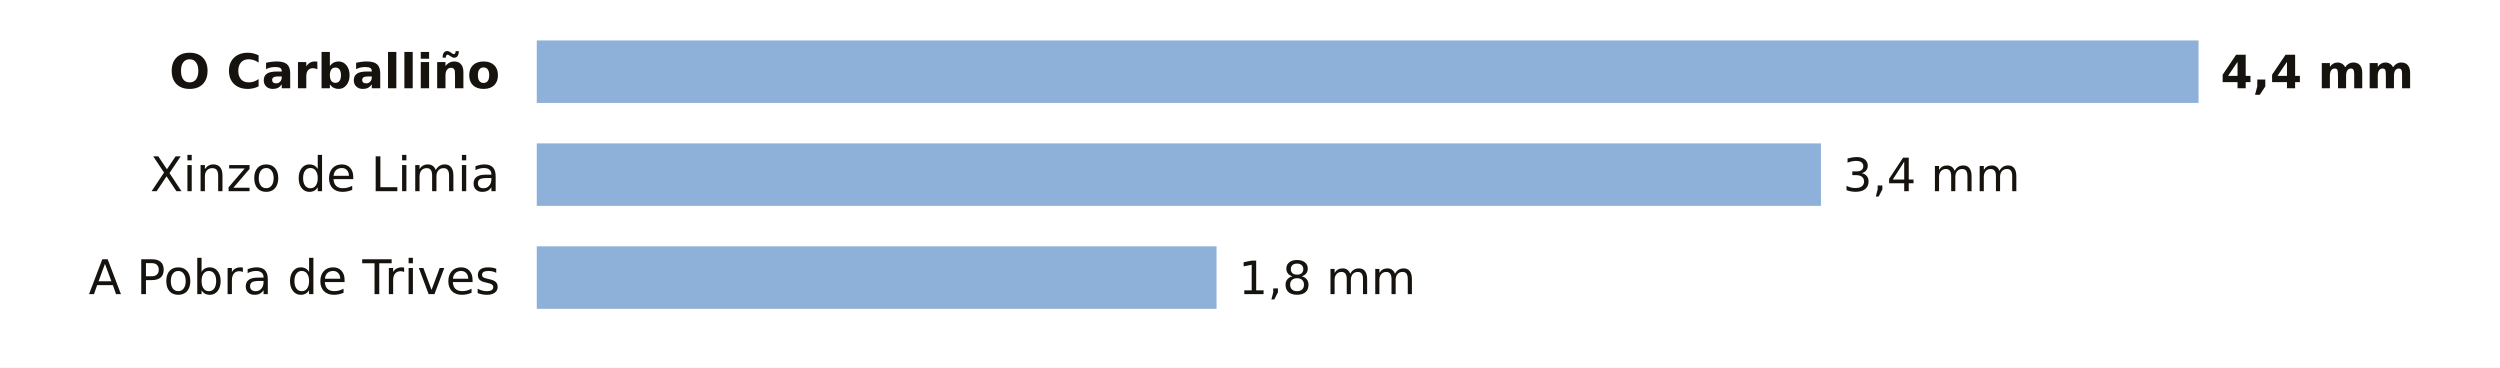
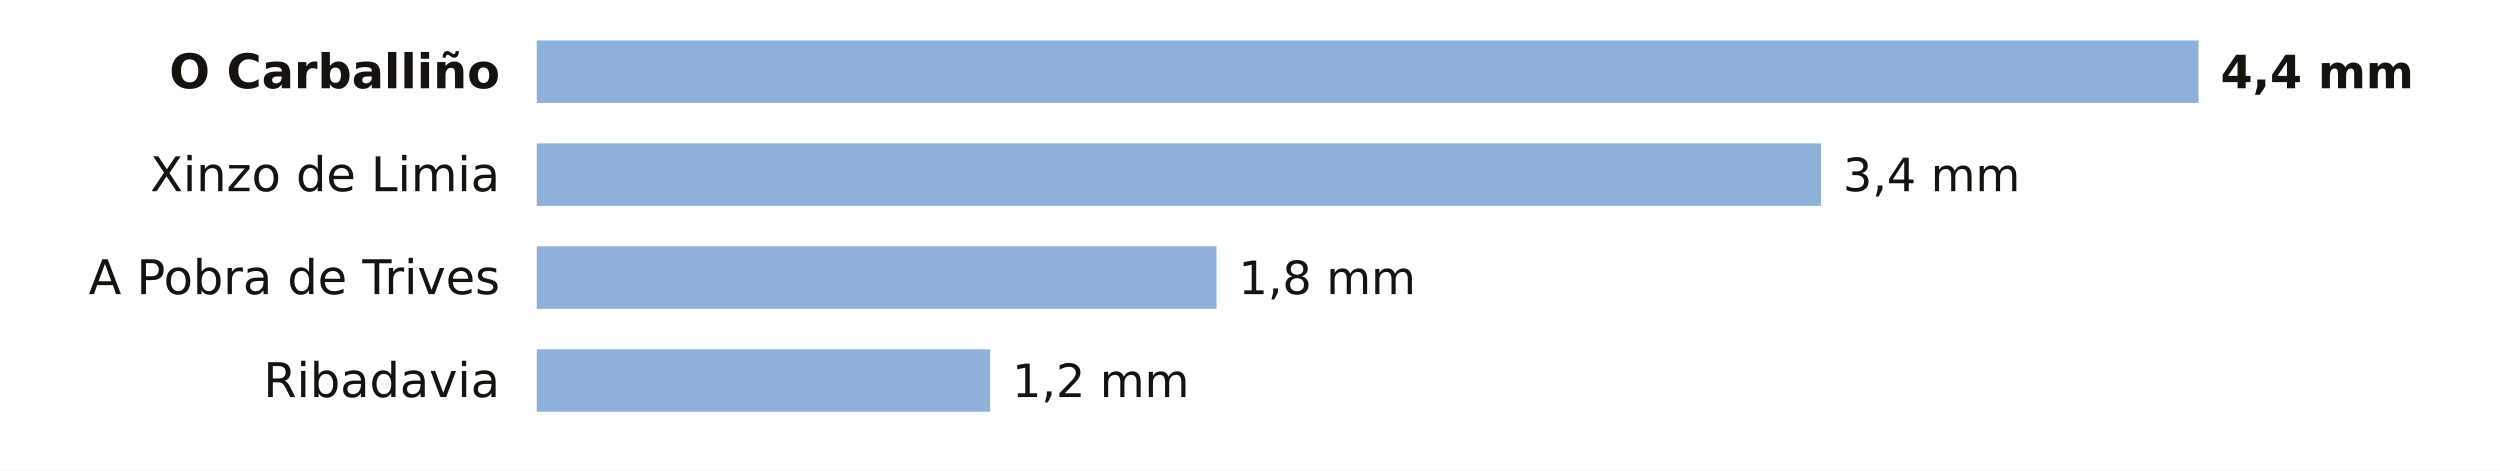
- <svg xmlns="http://www.w3.org/2000/svg" viewBox="0 0 680 100" width="680" height="100" role="img" aria-label="La lluvia de los últimos 7 días en las estaciones de AEMET de Ourense">
-   <rect width="680" height="100" fill="#FFFFFF" />
+ <svg xmlns="http://www.w3.org/2000/svg" viewBox="0 0 680 128" width="680" height="128" role="img" aria-label="La lluvia de los últimos 7 días en las estaciones de AEMET de Ourense">
+   <rect width="680" height="128" fill="#FFFFFF" />
  <text x="136.0" y="24.0" font-size="13" fill="#16130F" text-anchor="end" font-weight="600" font-family="Public Sans, DejaVu Sans, Arial, sans-serif">O Carballiño</text>
  <rect x="146" y="11" width="452.0" height="17" fill="#8EB1DA" />
  <text x="604.0" y="24.0" font-size="12.5" fill="#16130F" text-anchor="start" font-weight="700" font-family="Public Sans, DejaVu Sans, Arial, sans-serif">4,4 mm</text>
  <text x="136.0" y="52.0" font-size="13" fill="#16130F" text-anchor="end" font-weight="400" font-family="Public Sans, DejaVu Sans, Arial, sans-serif">Xinzo de Limia</text>
  <rect x="146" y="39" width="349.3" height="17" fill="#8EB1DA" />
  <text x="501.3" y="52.0" font-size="12.5" fill="#16130F" text-anchor="start" font-weight="500" font-family="Public Sans, DejaVu Sans, Arial, sans-serif">3,4 mm</text>
  <text x="136.0" y="80.0" font-size="13" fill="#16130F" text-anchor="end" font-weight="400" font-family="Public Sans, DejaVu Sans, Arial, sans-serif">A Pobra de Trives</text>
  <rect x="146" y="67" width="184.9" height="17" fill="#8EB1DA" />
  <text x="336.9" y="80.0" font-size="12.5" fill="#16130F" text-anchor="start" font-weight="500" font-family="Public Sans, DejaVu Sans, Arial, sans-serif">1,8 mm</text>
+   <text x="136.0" y="108.0" font-size="13" fill="#16130F" text-anchor="end" font-weight="400" font-family="Public Sans, DejaVu Sans, Arial, sans-serif">Ribadavia</text>
+   <rect x="146" y="95" width="123.3" height="17" fill="#8EB1DA" />
+   <text x="275.3" y="108.0" font-size="12.5" fill="#16130F" text-anchor="start" font-weight="500" font-family="Public Sans, DejaVu Sans, Arial, sans-serif">1,2 mm</text>
</svg>
